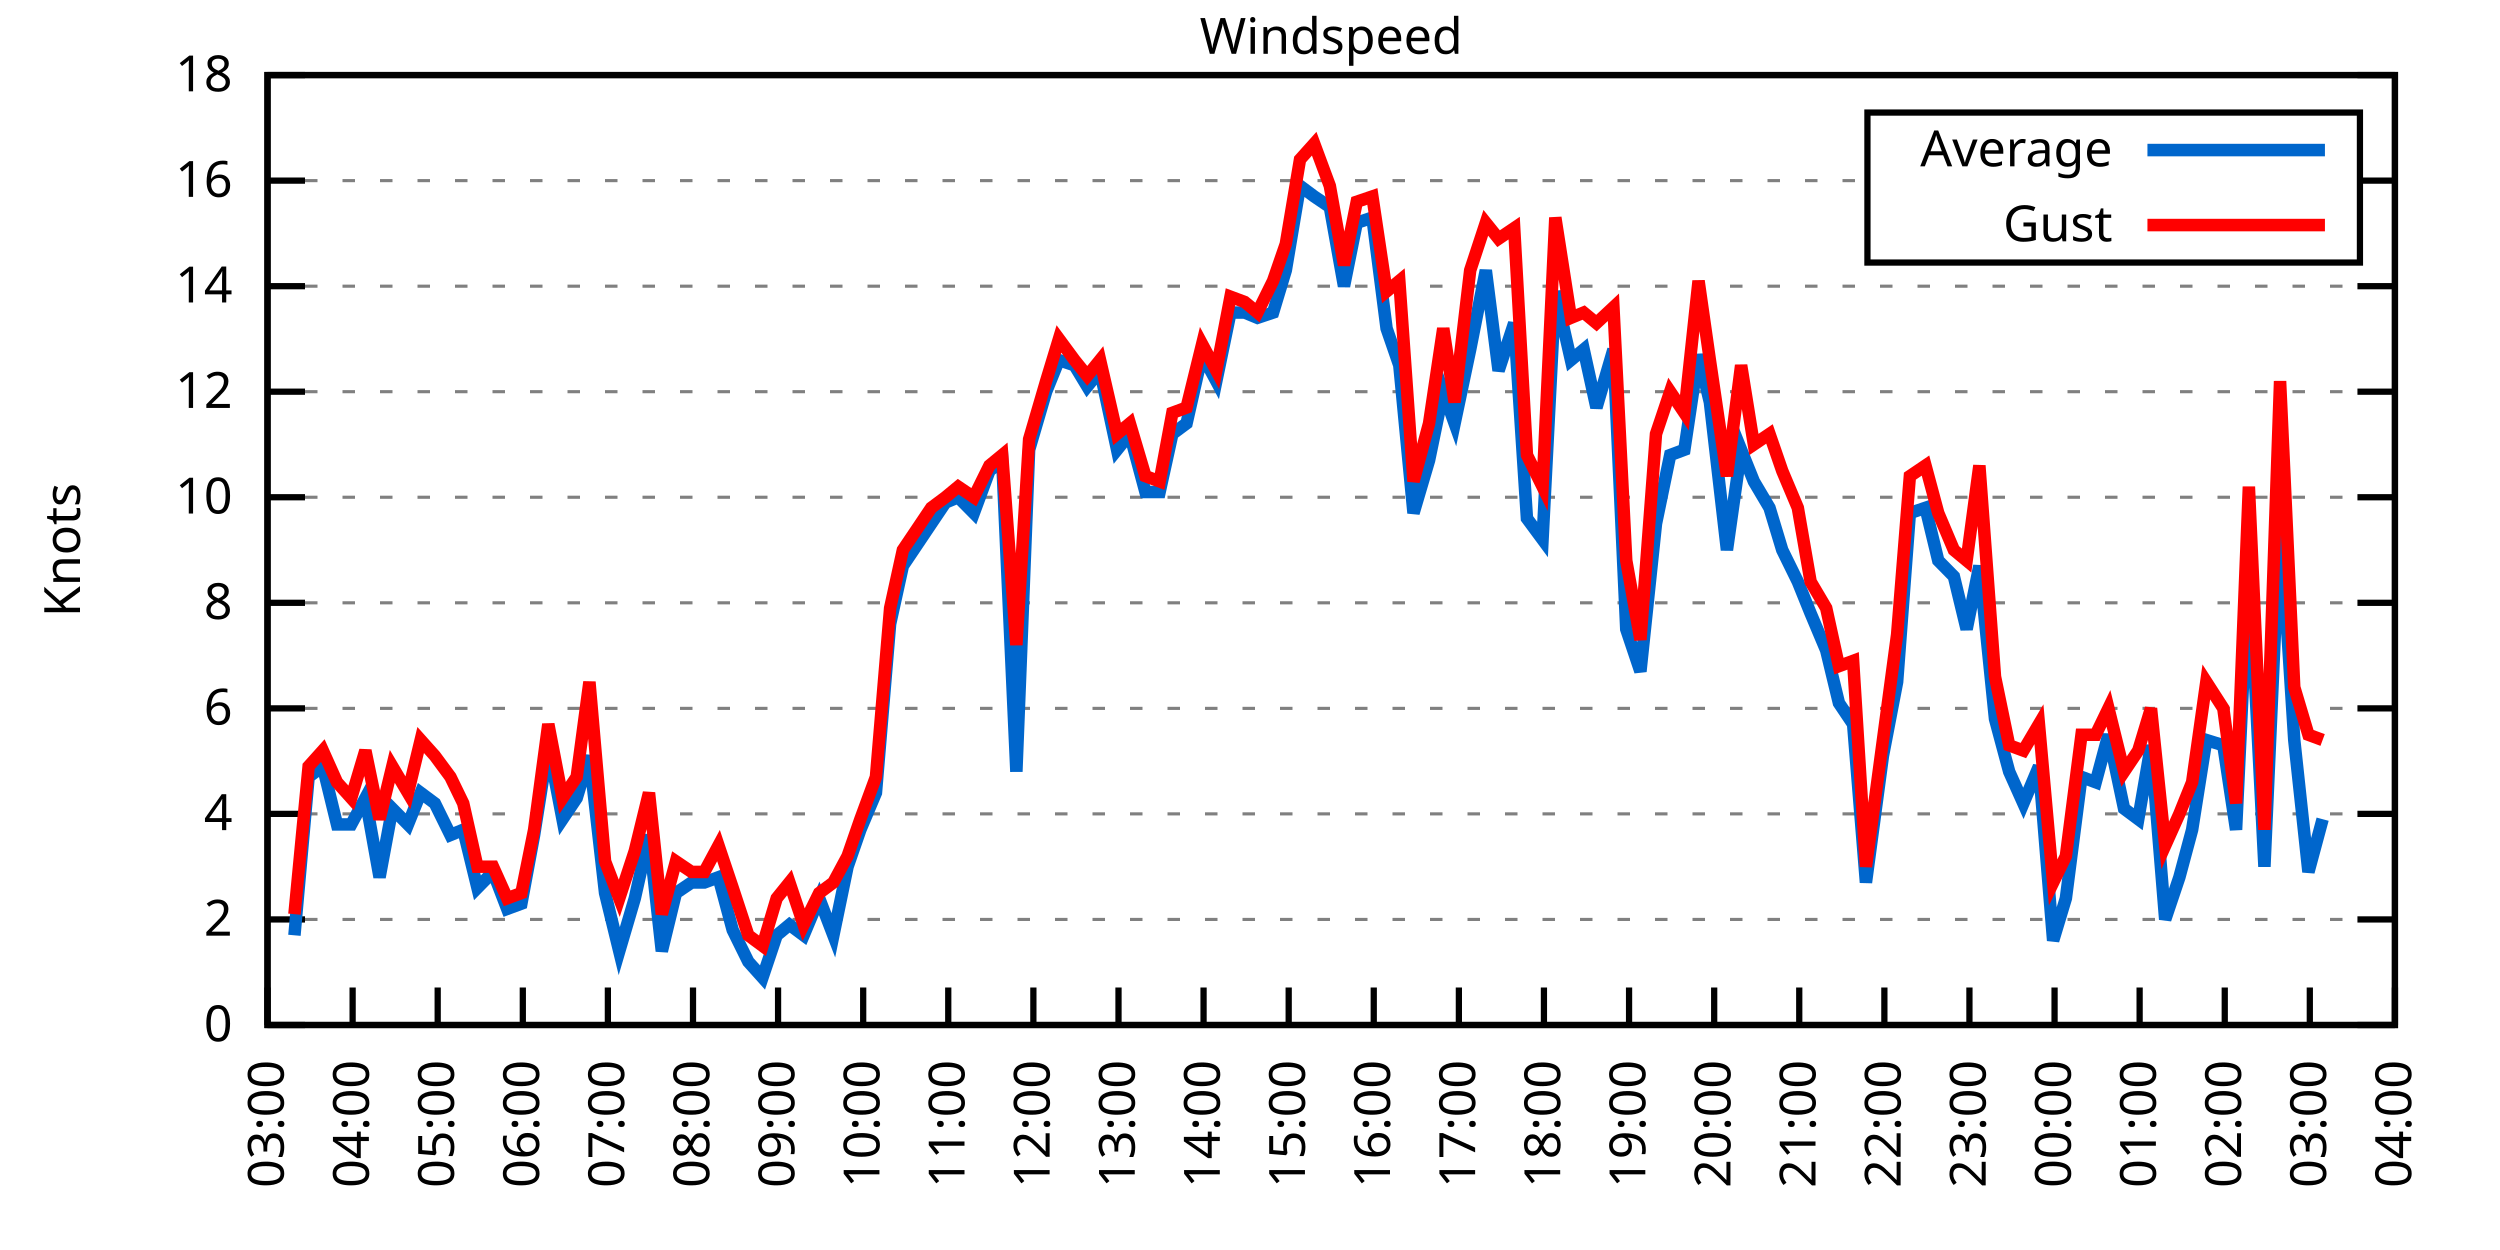
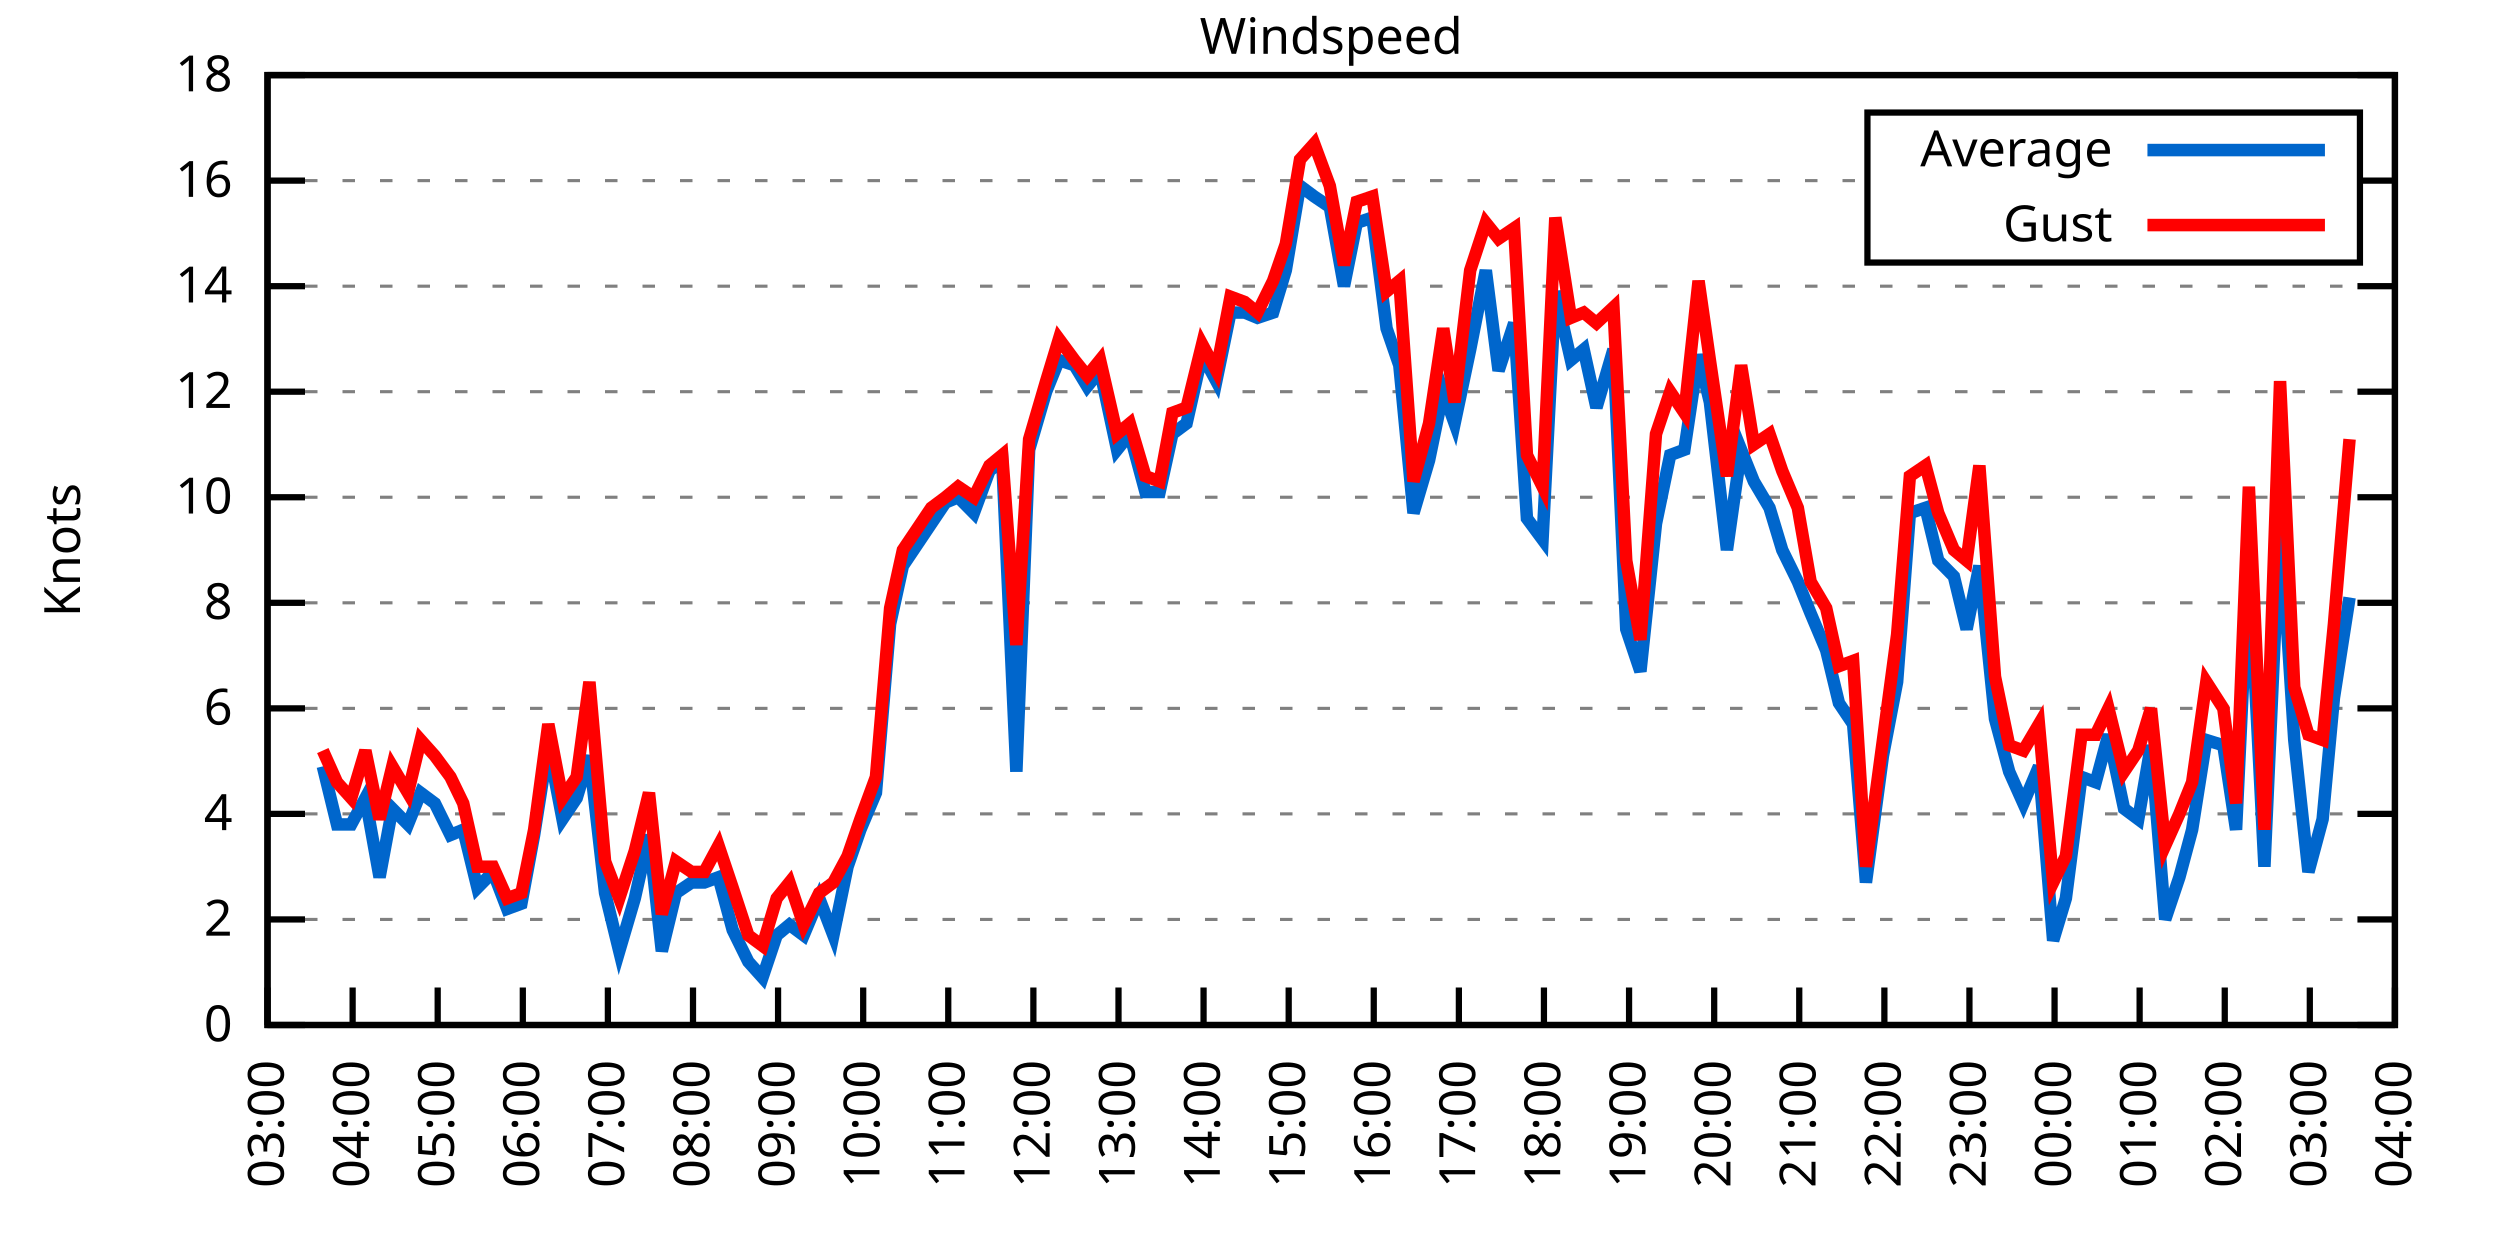
<svg xmlns="http://www.w3.org/2000/svg" xmlns:xlink="http://www.w3.org/1999/xlink" width="400" height="200" viewBox="0 0 400 200">
  <g id="gnuplot_canvas">
    <rect x="0" y="0" width="400" height="200" fill="none" />
    <defs>
      <circle id="gpDot" r="0.5" stroke-width="0.5" stroke="currentColor" />
      <path id="gpPt0" stroke-width="0.333" stroke="currentColor" d="M-1,0 h2 M0,-1 v2" />
      <path id="gpPt1" stroke-width="0.333" stroke="currentColor" d="M-1,-1 L1,1 M1,-1 L-1,1" />
      <path id="gpPt2" stroke-width="0.333" stroke="currentColor" d="M-1,0 L1,0 M0,-1 L0,1 M-1,-1 L1,1 M-1,1 L1,-1" />
      <rect id="gpPt3" stroke-width="0.333" stroke="currentColor" x="-1" y="-1" width="2" height="2" />
      <rect id="gpPt4" stroke-width="0.333" stroke="currentColor" fill="currentColor" x="-1" y="-1" width="2" height="2" />
      <circle id="gpPt5" stroke-width="0.333" stroke="currentColor" cx="0" cy="0" r="1" />
      <use xlink:href="#gpPt5" id="gpPt6" fill="currentColor" stroke="none" />
      <path id="gpPt7" stroke-width="0.333" stroke="currentColor" d="M0,-1.33 L-1.33,0.67 L1.33,0.67 z" />
      <use xlink:href="#gpPt7" id="gpPt8" fill="currentColor" stroke="none" />
      <use xlink:href="#gpPt7" id="gpPt9" stroke="currentColor" transform="rotate(180)" />
      <use xlink:href="#gpPt9" id="gpPt10" fill="currentColor" stroke="none" />
      <use xlink:href="#gpPt3" id="gpPt11" stroke="currentColor" transform="rotate(45)" />
      <use xlink:href="#gpPt11" id="gpPt12" fill="currentColor" stroke="none" />
      <path id="gpPt13" stroke-width="0.333" stroke="currentColor" d="M0,1.330 L1.265,0.411 L0.782,-1.067 L-0.782,-1.076 L-1.265,0.411 z" />
      <use xlink:href="#gpPt13" id="gpPt14" fill="currentColor" stroke="none" />
      <filter id="textbox" filterUnits="objectBoundingBox" x="0" y="0" height="1" width="1">
        <feFlood flood-color="white" flood-opacity="1" result="bgnd" />
        <feComposite in="SourceGraphic" in2="bgnd" operator="atop" />
      </filter>
      <filter id="greybox" filterUnits="objectBoundingBox" x="0" y="0" height="1" width="1">
        <feFlood flood-color="lightgrey" flood-opacity="1" result="grey" />
        <feComposite in="SourceGraphic" in2="grey" operator="atop" />
      </filter>
    </defs>
    <g fill="none" color="white" stroke="currentColor" stroke-width="1.00" stroke-linecap="butt" stroke-linejoin="miter">
</g>
    <g fill="none" color="black" stroke="currentColor" stroke-width="1.00" stroke-linecap="butt" stroke-linejoin="miter">
      <g stroke="none" shape-rendering="crispEdges">
        <polygon fill="rgb(255, 255, 255)" points="42.80,164.00 383.18,164.00 383.18,12.02 42.80,12.02 " />
      </g>
    </g>
    <g fill="none" color="black" stroke="currentColor" stroke-width="1.00" stroke-linecap="butt" stroke-linejoin="miter">
</g>
    <g fill="none" color="black" stroke="black" stroke-width="0.50" stroke-linecap="butt" stroke-linejoin="miter">
</g>
    <g fill="none" color="gray" stroke="currentColor" stroke-width="0.50" stroke-linecap="butt" stroke-linejoin="miter">
      <path stroke="gray" stroke-dasharray="2,4" class="gridline" d="M42.80,164.00 L383.19,164.00  " />
    </g>
    <g fill="none" color="gray" stroke="gray" stroke-width="1.00" stroke-linecap="butt" stroke-linejoin="miter">
</g>
    <g fill="none" color="black" stroke="currentColor" stroke-width="1.00" stroke-linecap="butt" stroke-linejoin="miter">
      <path stroke="black" d="M42.80,164.00 L48.80,164.00 M383.19,164.00 L377.19,164.00  " />
      <g transform="translate(37.20,166.60)" stroke="none" fill="black" font-family="Sans" font-size="8.00" text-anchor="end">
        <text>
          <tspan font-family="Sans"> 0</tspan>
        </text>
      </g>
    </g>
    <g fill="none" color="black" stroke="currentColor" stroke-width="1.00" stroke-linecap="butt" stroke-linejoin="miter">
</g>
    <g fill="none" color="black" stroke="black" stroke-width="0.50" stroke-linecap="butt" stroke-linejoin="miter">
</g>
    <g fill="none" color="gray" stroke="currentColor" stroke-width="0.50" stroke-linecap="butt" stroke-linejoin="miter">
      <path stroke="gray" stroke-dasharray="2,4" class="gridline" d="M42.80,147.11 L383.19,147.11  " />
    </g>
    <g fill="none" color="gray" stroke="gray" stroke-width="1.00" stroke-linecap="butt" stroke-linejoin="miter">
</g>
    <g fill="none" color="black" stroke="currentColor" stroke-width="1.00" stroke-linecap="butt" stroke-linejoin="miter">
      <path stroke="black" d="M42.80,147.11 L48.80,147.11 M383.19,147.11 L377.19,147.11  " />
      <g transform="translate(37.20,149.71)" stroke="none" fill="black" font-family="Sans" font-size="8.00" text-anchor="end">
        <text>
          <tspan font-family="Sans"> 2</tspan>
        </text>
      </g>
    </g>
    <g fill="none" color="black" stroke="currentColor" stroke-width="1.00" stroke-linecap="butt" stroke-linejoin="miter">
</g>
    <g fill="none" color="black" stroke="black" stroke-width="0.50" stroke-linecap="butt" stroke-linejoin="miter">
</g>
    <g fill="none" color="gray" stroke="currentColor" stroke-width="0.50" stroke-linecap="butt" stroke-linejoin="miter">
      <path stroke="gray" stroke-dasharray="2,4" class="gridline" d="M42.80,130.22 L383.19,130.22  " />
    </g>
    <g fill="none" color="gray" stroke="gray" stroke-width="1.00" stroke-linecap="butt" stroke-linejoin="miter">
</g>
    <g fill="none" color="black" stroke="currentColor" stroke-width="1.00" stroke-linecap="butt" stroke-linejoin="miter">
      <path stroke="black" d="M42.80,130.22 L48.80,130.22 M383.19,130.22 L377.19,130.22  " />
      <g transform="translate(37.20,132.82)" stroke="none" fill="black" font-family="Sans" font-size="8.00" text-anchor="end">
        <text>
          <tspan font-family="Sans"> 4</tspan>
        </text>
      </g>
    </g>
    <g fill="none" color="black" stroke="currentColor" stroke-width="1.00" stroke-linecap="butt" stroke-linejoin="miter">
</g>
    <g fill="none" color="black" stroke="black" stroke-width="0.50" stroke-linecap="butt" stroke-linejoin="miter">
</g>
    <g fill="none" color="gray" stroke="currentColor" stroke-width="0.50" stroke-linecap="butt" stroke-linejoin="miter">
      <path stroke="gray" stroke-dasharray="2,4" class="gridline" d="M42.80,113.34 L383.19,113.34  " />
    </g>
    <g fill="none" color="gray" stroke="gray" stroke-width="1.00" stroke-linecap="butt" stroke-linejoin="miter">
</g>
    <g fill="none" color="black" stroke="currentColor" stroke-width="1.00" stroke-linecap="butt" stroke-linejoin="miter">
      <path stroke="black" d="M42.80,113.34 L48.80,113.34 M383.19,113.34 L377.19,113.34  " />
      <g transform="translate(37.20,115.94)" stroke="none" fill="black" font-family="Sans" font-size="8.00" text-anchor="end">
        <text>
          <tspan font-family="Sans"> 6</tspan>
        </text>
      </g>
    </g>
    <g fill="none" color="black" stroke="currentColor" stroke-width="1.00" stroke-linecap="butt" stroke-linejoin="miter">
</g>
    <g fill="none" color="black" stroke="black" stroke-width="0.50" stroke-linecap="butt" stroke-linejoin="miter">
</g>
    <g fill="none" color="gray" stroke="currentColor" stroke-width="0.50" stroke-linecap="butt" stroke-linejoin="miter">
      <path stroke="gray" stroke-dasharray="2,4" class="gridline" d="M42.80,96.45 L383.19,96.45  " />
    </g>
    <g fill="none" color="gray" stroke="gray" stroke-width="1.00" stroke-linecap="butt" stroke-linejoin="miter">
</g>
    <g fill="none" color="black" stroke="currentColor" stroke-width="1.00" stroke-linecap="butt" stroke-linejoin="miter">
      <path stroke="black" d="M42.80,96.45 L48.80,96.45 M383.19,96.45 L377.19,96.45  " />
      <g transform="translate(37.20,99.05)" stroke="none" fill="black" font-family="Sans" font-size="8.00" text-anchor="end">
        <text>
          <tspan font-family="Sans"> 8</tspan>
        </text>
      </g>
    </g>
    <g fill="none" color="black" stroke="currentColor" stroke-width="1.00" stroke-linecap="butt" stroke-linejoin="miter">
</g>
    <g fill="none" color="black" stroke="black" stroke-width="0.50" stroke-linecap="butt" stroke-linejoin="miter">
</g>
    <g fill="none" color="gray" stroke="currentColor" stroke-width="0.50" stroke-linecap="butt" stroke-linejoin="miter">
      <path stroke="gray" stroke-dasharray="2,4" class="gridline" d="M42.80,79.56 L383.19,79.56  " />
    </g>
    <g fill="none" color="gray" stroke="gray" stroke-width="1.00" stroke-linecap="butt" stroke-linejoin="miter">
</g>
    <g fill="none" color="black" stroke="currentColor" stroke-width="1.00" stroke-linecap="butt" stroke-linejoin="miter">
      <path stroke="black" d="M42.80,79.56 L48.80,79.56 M383.19,79.56 L377.19,79.56  " />
      <g transform="translate(37.20,82.16)" stroke="none" fill="black" font-family="Sans" font-size="8.00" text-anchor="end">
        <text>
          <tspan font-family="Sans"> 10</tspan>
        </text>
      </g>
    </g>
    <g fill="none" color="black" stroke="currentColor" stroke-width="1.00" stroke-linecap="butt" stroke-linejoin="miter">
</g>
    <g fill="none" color="black" stroke="black" stroke-width="0.50" stroke-linecap="butt" stroke-linejoin="miter">
</g>
    <g fill="none" color="gray" stroke="currentColor" stroke-width="0.50" stroke-linecap="butt" stroke-linejoin="miter">
      <path stroke="gray" stroke-dasharray="2,4" class="gridline" d="M42.80,62.67 L383.19,62.67  " />
    </g>
    <g fill="none" color="gray" stroke="gray" stroke-width="1.00" stroke-linecap="butt" stroke-linejoin="miter">
</g>
    <g fill="none" color="black" stroke="currentColor" stroke-width="1.00" stroke-linecap="butt" stroke-linejoin="miter">
      <path stroke="black" d="M42.80,62.67 L48.80,62.67 M383.19,62.67 L377.19,62.67  " />
      <g transform="translate(37.20,65.27)" stroke="none" fill="black" font-family="Sans" font-size="8.00" text-anchor="end">
        <text>
          <tspan font-family="Sans"> 12</tspan>
        </text>
      </g>
    </g>
    <g fill="none" color="black" stroke="currentColor" stroke-width="1.00" stroke-linecap="butt" stroke-linejoin="miter">
</g>
    <g fill="none" color="black" stroke="black" stroke-width="0.50" stroke-linecap="butt" stroke-linejoin="miter">
</g>
    <g fill="none" color="gray" stroke="currentColor" stroke-width="0.50" stroke-linecap="butt" stroke-linejoin="miter">
      <path stroke="gray" stroke-dasharray="2,4" class="gridline" d="M42.80,45.79 L383.19,45.79  " />
    </g>
    <g fill="none" color="gray" stroke="gray" stroke-width="1.00" stroke-linecap="butt" stroke-linejoin="miter">
</g>
    <g fill="none" color="black" stroke="currentColor" stroke-width="1.00" stroke-linecap="butt" stroke-linejoin="miter">
      <path stroke="black" d="M42.80,45.79 L48.80,45.79 M383.19,45.79 L377.19,45.79  " />
      <g transform="translate(37.20,48.39)" stroke="none" fill="black" font-family="Sans" font-size="8.00" text-anchor="end">
        <text>
          <tspan font-family="Sans"> 14</tspan>
        </text>
      </g>
    </g>
    <g fill="none" color="black" stroke="currentColor" stroke-width="1.00" stroke-linecap="butt" stroke-linejoin="miter">
</g>
    <g fill="none" color="black" stroke="black" stroke-width="0.50" stroke-linecap="butt" stroke-linejoin="miter">
</g>
    <g fill="none" color="gray" stroke="currentColor" stroke-width="0.50" stroke-linecap="butt" stroke-linejoin="miter">
      <path stroke="gray" stroke-dasharray="2,4" class="gridline" d="M42.80,28.90 L298.79,28.90 M377.59,28.90 L383.19,28.90  " />
    </g>
    <g fill="none" color="gray" stroke="gray" stroke-width="1.00" stroke-linecap="butt" stroke-linejoin="miter">
</g>
    <g fill="none" color="black" stroke="currentColor" stroke-width="1.00" stroke-linecap="butt" stroke-linejoin="miter">
      <path stroke="black" d="M42.80,28.90 L48.80,28.90 M383.19,28.90 L377.19,28.90  " />
      <g transform="translate(37.20,31.50)" stroke="none" fill="black" font-family="Sans" font-size="8.00" text-anchor="end">
        <text>
          <tspan font-family="Sans"> 16</tspan>
        </text>
      </g>
    </g>
    <g fill="none" color="black" stroke="currentColor" stroke-width="1.00" stroke-linecap="butt" stroke-linejoin="miter">
</g>
    <g fill="none" color="black" stroke="black" stroke-width="0.50" stroke-linecap="butt" stroke-linejoin="miter">
</g>
    <g fill="none" color="gray" stroke="currentColor" stroke-width="0.50" stroke-linecap="butt" stroke-linejoin="miter">
      <path stroke="gray" stroke-dasharray="2,4" class="gridline" d="M42.80,12.01 L383.19,12.01  " />
    </g>
    <g fill="none" color="gray" stroke="gray" stroke-width="1.00" stroke-linecap="butt" stroke-linejoin="miter">
</g>
    <g fill="none" color="black" stroke="currentColor" stroke-width="1.00" stroke-linecap="butt" stroke-linejoin="miter">
      <path stroke="black" d="M42.80,12.01 L48.80,12.01 M383.19,12.01 L377.19,12.01  " />
      <g transform="translate(37.20,14.61)" stroke="none" fill="black" font-family="Sans" font-size="8.00" text-anchor="end">
        <text>
          <tspan font-family="Sans"> 18</tspan>
        </text>
      </g>
    </g>
    <g fill="none" color="black" stroke="currentColor" stroke-width="1.00" stroke-linecap="butt" stroke-linejoin="miter">
      <path stroke="black" d="M42.80,164.00 L42.80,158.00  " />
      <g transform="translate(45.40,169.60) rotate(270.00)" stroke="none" fill="black" font-family="Sans" font-size="8.00" text-anchor="end">
        <text>
          <tspan font-family="Sans">03:00</tspan>
        </text>
      </g>
    </g>
    <g fill="none" color="black" stroke="currentColor" stroke-width="1.00" stroke-linecap="butt" stroke-linejoin="miter">
      <path stroke="black" d="M56.42,164.00 L56.42,158.00  " />
      <g transform="translate(59.02,169.60) rotate(270.00)" stroke="none" fill="black" font-family="Sans" font-size="8.00" text-anchor="end">
        <text>
          <tspan font-family="Sans">04:00</tspan>
        </text>
      </g>
    </g>
    <g fill="none" color="black" stroke="currentColor" stroke-width="1.00" stroke-linecap="butt" stroke-linejoin="miter">
      <path stroke="black" d="M70.03,164.00 L70.03,158.00  " />
      <g transform="translate(72.63,169.60) rotate(270.00)" stroke="none" fill="black" font-family="Sans" font-size="8.00" text-anchor="end">
        <text>
          <tspan font-family="Sans">05:00</tspan>
        </text>
      </g>
    </g>
    <g fill="none" color="black" stroke="currentColor" stroke-width="1.00" stroke-linecap="butt" stroke-linejoin="miter">
      <path stroke="black" d="M83.65,164.00 L83.65,158.00  " />
      <g transform="translate(86.25,169.60) rotate(270.00)" stroke="none" fill="black" font-family="Sans" font-size="8.00" text-anchor="end">
        <text>
          <tspan font-family="Sans">06:00</tspan>
        </text>
      </g>
    </g>
    <g fill="none" color="black" stroke="currentColor" stroke-width="1.00" stroke-linecap="butt" stroke-linejoin="miter">
      <path stroke="black" d="M97.26,164.00 L97.26,158.00  " />
      <g transform="translate(99.86,169.60) rotate(270.00)" stroke="none" fill="black" font-family="Sans" font-size="8.00" text-anchor="end">
        <text>
          <tspan font-family="Sans">07:00</tspan>
        </text>
      </g>
    </g>
    <g fill="none" color="black" stroke="currentColor" stroke-width="1.00" stroke-linecap="butt" stroke-linejoin="miter">
      <path stroke="black" d="M110.88,164.00 L110.88,158.00  " />
      <g transform="translate(113.48,169.60) rotate(270.00)" stroke="none" fill="black" font-family="Sans" font-size="8.00" text-anchor="end">
        <text>
          <tspan font-family="Sans">08:00</tspan>
        </text>
      </g>
    </g>
    <g fill="none" color="black" stroke="currentColor" stroke-width="1.00" stroke-linecap="butt" stroke-linejoin="miter">
      <path stroke="black" d="M124.49,164.00 L124.49,158.00  " />
      <g transform="translate(127.09,169.60) rotate(270.00)" stroke="none" fill="black" font-family="Sans" font-size="8.00" text-anchor="end">
        <text>
          <tspan font-family="Sans">09:00</tspan>
        </text>
      </g>
    </g>
    <g fill="none" color="black" stroke="currentColor" stroke-width="1.00" stroke-linecap="butt" stroke-linejoin="miter">
      <path stroke="black" d="M138.11,164.00 L138.11,158.00  " />
      <g transform="translate(140.71,169.60) rotate(270.00)" stroke="none" fill="black" font-family="Sans" font-size="8.00" text-anchor="end">
        <text>
          <tspan font-family="Sans">10:00</tspan>
        </text>
      </g>
    </g>
    <g fill="none" color="black" stroke="currentColor" stroke-width="1.00" stroke-linecap="butt" stroke-linejoin="miter">
      <path stroke="black" d="M151.72,164.00 L151.72,158.00  " />
      <g transform="translate(154.32,169.60) rotate(270.00)" stroke="none" fill="black" font-family="Sans" font-size="8.00" text-anchor="end">
        <text>
          <tspan font-family="Sans">11:00</tspan>
        </text>
      </g>
    </g>
    <g fill="none" color="black" stroke="currentColor" stroke-width="1.00" stroke-linecap="butt" stroke-linejoin="miter">
      <path stroke="black" d="M165.34,164.00 L165.34,158.00  " />
      <g transform="translate(167.94,169.60) rotate(270.00)" stroke="none" fill="black" font-family="Sans" font-size="8.00" text-anchor="end">
        <text>
          <tspan font-family="Sans">12:00</tspan>
        </text>
      </g>
    </g>
    <g fill="none" color="black" stroke="currentColor" stroke-width="1.00" stroke-linecap="butt" stroke-linejoin="miter">
      <path stroke="black" d="M178.96,164.00 L178.96,158.00  " />
      <g transform="translate(181.56,169.60) rotate(270.00)" stroke="none" fill="black" font-family="Sans" font-size="8.00" text-anchor="end">
        <text>
          <tspan font-family="Sans">13:00</tspan>
        </text>
      </g>
    </g>
    <g fill="none" color="black" stroke="currentColor" stroke-width="1.00" stroke-linecap="butt" stroke-linejoin="miter">
      <path stroke="black" d="M192.57,164.00 L192.57,158.00  " />
      <g transform="translate(195.17,169.60) rotate(270.00)" stroke="none" fill="black" font-family="Sans" font-size="8.00" text-anchor="end">
        <text>
          <tspan font-family="Sans">14:00</tspan>
        </text>
      </g>
    </g>
    <g fill="none" color="black" stroke="currentColor" stroke-width="1.00" stroke-linecap="butt" stroke-linejoin="miter">
      <path stroke="black" d="M206.19,164.00 L206.19,158.00  " />
      <g transform="translate(208.79,169.60) rotate(270.00)" stroke="none" fill="black" font-family="Sans" font-size="8.00" text-anchor="end">
        <text>
          <tspan font-family="Sans">15:00</tspan>
        </text>
      </g>
    </g>
    <g fill="none" color="black" stroke="currentColor" stroke-width="1.00" stroke-linecap="butt" stroke-linejoin="miter">
      <path stroke="black" d="M219.80,164.00 L219.80,158.00  " />
      <g transform="translate(222.40,169.60) rotate(270.00)" stroke="none" fill="black" font-family="Sans" font-size="8.00" text-anchor="end">
        <text>
          <tspan font-family="Sans">16:00</tspan>
        </text>
      </g>
    </g>
    <g fill="none" color="black" stroke="currentColor" stroke-width="1.00" stroke-linecap="butt" stroke-linejoin="miter">
      <path stroke="black" d="M233.42,164.00 L233.42,158.00  " />
      <g transform="translate(236.02,169.60) rotate(270.00)" stroke="none" fill="black" font-family="Sans" font-size="8.00" text-anchor="end">
        <text>
          <tspan font-family="Sans">17:00</tspan>
        </text>
      </g>
    </g>
    <g fill="none" color="black" stroke="currentColor" stroke-width="1.00" stroke-linecap="butt" stroke-linejoin="miter">
      <path stroke="black" d="M247.03,164.00 L247.03,158.00  " />
      <g transform="translate(249.63,169.60) rotate(270.00)" stroke="none" fill="black" font-family="Sans" font-size="8.00" text-anchor="end">
        <text>
          <tspan font-family="Sans">18:00</tspan>
        </text>
      </g>
    </g>
    <g fill="none" color="black" stroke="currentColor" stroke-width="1.00" stroke-linecap="butt" stroke-linejoin="miter">
      <path stroke="black" d="M260.65,164.00 L260.65,158.00  " />
      <g transform="translate(263.25,169.60) rotate(270.00)" stroke="none" fill="black" font-family="Sans" font-size="8.00" text-anchor="end">
        <text>
          <tspan font-family="Sans">19:00</tspan>
        </text>
      </g>
    </g>
    <g fill="none" color="black" stroke="currentColor" stroke-width="1.00" stroke-linecap="butt" stroke-linejoin="miter">
      <path stroke="black" d="M274.27,164.00 L274.27,158.00  " />
      <g transform="translate(276.87,169.60) rotate(270.00)" stroke="none" fill="black" font-family="Sans" font-size="8.00" text-anchor="end">
        <text>
          <tspan font-family="Sans">20:00</tspan>
        </text>
      </g>
    </g>
    <g fill="none" color="black" stroke="currentColor" stroke-width="1.00" stroke-linecap="butt" stroke-linejoin="miter">
      <path stroke="black" d="M287.88,164.00 L287.88,158.00  " />
      <g transform="translate(290.48,169.60) rotate(270.00)" stroke="none" fill="black" font-family="Sans" font-size="8.00" text-anchor="end">
        <text>
          <tspan font-family="Sans">21:00</tspan>
        </text>
      </g>
    </g>
    <g fill="none" color="black" stroke="currentColor" stroke-width="1.00" stroke-linecap="butt" stroke-linejoin="miter">
      <path stroke="black" d="M301.50,164.00 L301.50,158.00  " />
      <g transform="translate(304.10,169.60) rotate(270.00)" stroke="none" fill="black" font-family="Sans" font-size="8.00" text-anchor="end">
        <text>
          <tspan font-family="Sans">22:00</tspan>
        </text>
      </g>
    </g>
    <g fill="none" color="black" stroke="currentColor" stroke-width="1.00" stroke-linecap="butt" stroke-linejoin="miter">
      <path stroke="black" d="M315.11,164.00 L315.11,158.00  " />
      <g transform="translate(317.71,169.60) rotate(270.00)" stroke="none" fill="black" font-family="Sans" font-size="8.00" text-anchor="end">
        <text>
          <tspan font-family="Sans">23:00</tspan>
        </text>
      </g>
    </g>
    <g fill="none" color="black" stroke="currentColor" stroke-width="1.00" stroke-linecap="butt" stroke-linejoin="miter">
      <path stroke="black" d="M328.73,164.00 L328.73,158.00  " />
      <g transform="translate(331.33,169.60) rotate(270.00)" stroke="none" fill="black" font-family="Sans" font-size="8.00" text-anchor="end">
        <text>
          <tspan font-family="Sans">00:00</tspan>
        </text>
      </g>
    </g>
    <g fill="none" color="black" stroke="currentColor" stroke-width="1.00" stroke-linecap="butt" stroke-linejoin="miter">
      <path stroke="black" d="M342.34,164.00 L342.34,158.00  " />
      <g transform="translate(344.94,169.60) rotate(270.00)" stroke="none" fill="black" font-family="Sans" font-size="8.00" text-anchor="end">
        <text>
          <tspan font-family="Sans">01:00</tspan>
        </text>
      </g>
    </g>
    <g fill="none" color="black" stroke="currentColor" stroke-width="1.00" stroke-linecap="butt" stroke-linejoin="miter">
      <path stroke="black" d="M355.96,164.00 L355.96,158.00  " />
      <g transform="translate(358.56,169.60) rotate(270.00)" stroke="none" fill="black" font-family="Sans" font-size="8.00" text-anchor="end">
        <text>
          <tspan font-family="Sans">02:00</tspan>
        </text>
      </g>
    </g>
    <g fill="none" color="black" stroke="currentColor" stroke-width="1.00" stroke-linecap="butt" stroke-linejoin="miter">
      <path stroke="black" d="M369.57,164.00 L369.57,158.00  " />
      <g transform="translate(372.17,169.60) rotate(270.00)" stroke="none" fill="black" font-family="Sans" font-size="8.00" text-anchor="end">
        <text>
          <tspan font-family="Sans">03:00</tspan>
        </text>
      </g>
    </g>
    <g fill="none" color="black" stroke="currentColor" stroke-width="1.00" stroke-linecap="butt" stroke-linejoin="miter">
      <path stroke="black" d="M383.19,164.00 L383.19,158.00  " />
      <g transform="translate(385.79,169.60) rotate(270.00)" stroke="none" fill="black" font-family="Sans" font-size="8.00" text-anchor="end">
        <text>
          <tspan font-family="Sans">04:00</tspan>
        </text>
      </g>
    </g>
    <g fill="none" color="black" stroke="currentColor" stroke-width="1.00" stroke-linecap="butt" stroke-linejoin="miter">
</g>
    <g fill="none" color="black" stroke="currentColor" stroke-width="1.00" stroke-linecap="butt" stroke-linejoin="miter">
      <path stroke="black" d="M42.80,12.01 L42.80,164.00 L383.19,164.00 L383.19,12.01 L42.80,12.01 Z  " />
    </g>
    <g fill="none" color="black" stroke="currentColor" stroke-width="1.00" stroke-linecap="butt" stroke-linejoin="miter">
</g>
    <g fill="none" color="black" stroke="currentColor" stroke-width="1.00" stroke-linecap="butt" stroke-linejoin="miter">
      <path stroke="black" d="M298.79,42.01 L298.79,18.01 L377.59,18.01 L377.59,42.01 L298.79,42.01 Z  " />
    </g>
    <g id="Windspeed_plot_1">
      <g fill="none" color="white" stroke="black" stroke-width="2.00" stroke-linecap="butt" stroke-linejoin="miter">
</g>
      <g fill="none" color="black" stroke="currentColor" stroke-width="2.00" stroke-linecap="butt" stroke-linejoin="miter">
        <g transform="translate(337.99,26.61)" stroke="none" fill="black" font-family="Sans" font-size="8.00" text-anchor="end">
          <text>
            <tspan font-family="Sans">Average</tspan>
          </text>
        </g>
      </g>
      <g fill="none" color="black" stroke="currentColor" stroke-width="2.00" stroke-linecap="butt" stroke-linejoin="miter">
-         <path stroke="rgb(  0, 102, 204)" d="M343.59,24.01 L371.99,24.01 M47.11,149.65 L49.38,124.31 L51.65,122.62 L53.92,131.91 L56.19,131.91 L58.46,127.69   L60.73,140.36 L62.77,129.38 L65.27,131.91 L67.31,126.85 L69.58,128.54 L72.07,133.60 L74.12,132.76 L76.39,142.05   L78.88,139.51 L81.15,145.42 L83.42,144.58 L85.46,133.60 L87.73,119.25 L90.00,131.07 L92.27,127.69 L94.31,120.94   L96.81,142.89 L99.08,152.18 L101.57,143.73 L103.84,133.60 L105.89,152.18 L108.15,142.89 L110.65,141.20 L112.69,141.20   L114.96,140.36 L117.23,148.80 L119.73,153.87 L122.00,156.40 L124.27,149.65 L126.31,147.96 L128.58,149.65 L131.07,143.73   L133.34,149.65 L135.61,138.67 L137.66,132.76 L140.15,126.85 L142.42,99.83 L144.46,90.54 L146.73,87.16 L149.00,83.78   L151.27,80.41 L153.31,79.56 L155.81,82.09 L158.31,75.34 L160.35,73.65 L162.62,123.47 L164.66,71.96 L167.38,62.67   L169.43,57.61 L171.92,58.45 L173.96,61.83 L176.01,59.30 L178.73,71.96 L180.77,69.43 L183.27,78.72 L185.54,78.72   L187.58,69.43 L189.85,67.74 L192.34,56.76 L194.61,60.98 L196.88,50.01 L199.15,50.01 L201.19,50.85 L203.69,50.01   L205.73,43.25 L208.00,29.74 L210.27,31.43 L212.77,33.12 L215.04,45.79 L217.08,35.65 L219.58,34.81 L221.85,52.54   L223.89,58.45 L226.16,82.09 L228.65,73.65 L230.92,62.67 L232.74,67.74 L235.23,55.92 L237.73,43.25 L239.77,59.30   L242.27,51.70 L244.31,82.94 L246.81,86.32 L248.85,46.63 L251.35,57.61 L253.39,55.92 L255.43,65.21 L258.15,55.92   L260.20,100.67 L262.47,107.43 L264.96,83.78 L267.23,72.81 L269.50,71.96 L271.77,56.76 L273.58,64.36 L276.31,88.00   L278.58,71.96 L280.62,77.03 L283.12,81.25 L285.16,88.00 L287.65,93.07 L289.70,98.14 L292.19,104.05 L294.23,112.49   L296.50,115.87 L298.55,141.20 L301.27,120.94 L303.54,109.11 L305.58,82.09 L308.08,81.25 L310.12,89.69 L312.62,92.23   L314.66,100.67 L316.70,90.54 L319.20,115.03 L321.47,123.47 L323.74,128.54 L326.23,122.62 L328.50,150.49 L330.54,143.73   L333.04,124.31 L335.31,125.16 L337.35,117.56 L339.85,129.38 L342.12,131.07 L344.16,119.25 L346.43,147.11 L348.70,140.36   L350.74,132.76 L353.01,118.40 L355.73,119.25 L357.77,132.76 L359.82,89.69 L362.31,138.67 L364.81,82.94 L367.08,118.40   L369.35,139.51 L371.62,131.07  " />
+         <path stroke="rgb(  0, 102, 204)" d="M343.59,24.01 L371.99,24.01 M51.65,122.62 L53.92,131.91 L56.19,131.91 L58.46,127.69 L60.73,140.36 L62.77,129.38   L65.27,131.91 L67.31,126.85 L69.58,128.54 L72.07,133.60 L74.12,132.76 L76.39,142.05 L78.88,139.51 L81.15,145.42   L83.42,144.58 L85.46,133.60 L87.73,119.25 L90.00,131.07 L92.27,127.69 L94.31,120.94 L96.81,142.89 L99.08,152.18   L101.57,143.73 L103.84,133.60 L105.89,152.18 L108.15,142.89 L110.65,141.20 L112.69,141.20 L114.96,140.36 L117.23,148.80   L119.73,153.87 L122.00,156.40 L124.27,149.65 L126.31,147.96 L128.58,149.65 L131.07,143.73 L133.34,149.65 L135.61,138.67   L137.66,132.76 L140.15,126.85 L142.42,99.83 L144.46,90.54 L146.73,87.16 L149.00,83.78 L151.27,80.41 L153.31,79.56   L155.81,82.09 L158.31,75.34 L160.35,73.65 L162.62,123.47 L164.66,71.96 L167.38,62.67 L169.43,57.61 L171.92,58.45   L173.96,61.83 L176.01,59.30 L178.73,71.96 L180.77,69.43 L183.27,78.72 L185.54,78.72 L187.58,69.43 L189.85,67.74   L192.34,56.76 L194.61,60.98 L196.88,50.01 L199.15,50.01 L201.19,50.85 L203.69,50.01 L205.73,43.25 L208.00,29.74   L210.27,31.43 L212.77,33.12 L215.04,45.79 L217.08,35.65 L219.58,34.81 L221.85,52.54 L223.89,58.45 L226.16,82.09   L228.65,73.65 L230.92,62.67 L232.74,67.74 L235.23,55.92 L237.73,43.25 L239.77,59.30 L242.27,51.70 L244.31,82.94   L246.81,86.32 L248.85,46.63 L251.35,57.61 L253.39,55.92 L255.43,65.21 L258.15,55.92 L260.20,100.67 L262.47,107.43   L264.96,83.78 L267.23,72.81 L269.50,71.96 L271.77,56.76 L273.58,64.36 L276.31,88.00 L278.58,71.96 L280.62,77.03   L283.12,81.25 L285.16,88.00 L287.65,93.07 L289.70,98.14 L292.19,104.05 L294.23,112.49 L296.50,115.87 L298.55,141.20   L301.27,120.94 L303.54,109.11 L305.58,82.09 L308.08,81.25 L310.12,89.69 L312.62,92.23 L314.66,100.67 L316.70,90.54   L319.20,115.03 L321.47,123.47 L323.74,128.54 L326.23,122.62 L328.50,150.49 L330.54,143.73 L333.04,124.31 L335.31,125.16   L337.35,117.56 L339.85,129.38 L342.12,131.07 L344.16,119.25 L346.43,147.11 L348.70,140.36 L350.74,132.76 L353.01,118.40   L355.73,119.25 L357.77,132.76 L359.82,89.69 L362.31,138.67 L364.81,82.94 L367.08,118.40 L369.35,139.51 L371.62,131.07   L373.43,111.65 L375.93,95.60  " />
      </g>
    </g>
    <g id="Windspeed_plot_2">
      <g fill="none" color="black" stroke="currentColor" stroke-width="2.00" stroke-linecap="butt" stroke-linejoin="miter">
        <g transform="translate(337.99,38.61)" stroke="none" fill="black" font-family="Sans" font-size="8.00" text-anchor="end">
          <text>
            <tspan font-family="Sans">Gust</tspan>
          </text>
        </g>
      </g>
      <g fill="none" color="black" stroke="currentColor" stroke-width="2.00" stroke-linecap="butt" stroke-linejoin="miter">
-         <path stroke="rgb(255,   0,   0)" d="M343.59,36.01 L371.99,36.01 M47.11,146.27 L49.38,122.62 L51.65,120.09 L53.92,125.16 L56.19,127.69 L58.46,120.09   L60.73,131.07 L62.77,122.62 L65.27,126.85 L67.31,118.40 L69.58,120.94 L72.07,124.31 L74.12,128.54 L76.39,138.67   L78.88,138.67 L81.15,143.73 L83.42,142.89 L85.46,132.76 L87.73,115.87 L90.00,127.69 L92.27,124.31 L94.31,109.11   L96.81,137.82 L99.08,143.73 L101.57,136.14 L103.84,126.85 L105.89,146.27 L108.15,137.82 L110.65,139.51 L112.69,139.51   L114.96,135.29 L117.23,142.05 L119.73,149.65 L122.00,151.33 L124.27,143.73 L126.31,141.20 L128.58,147.96 L131.07,142.89   L133.34,141.20 L135.61,136.98 L137.66,131.07 L140.15,124.31 L142.42,97.29 L144.46,88.00 L146.73,84.63 L149.00,81.25   L151.27,79.56 L153.31,77.87 L155.81,79.56 L158.31,74.49 L160.35,72.81 L162.62,103.20 L164.66,70.27 L167.38,60.98   L169.43,54.23 L171.92,57.61 L173.96,60.14 L176.01,57.61 L178.73,69.43 L180.77,67.74 L183.27,76.18 L185.54,77.03   L187.58,66.05 L189.85,65.21 L192.34,55.07 L194.61,59.30 L196.88,47.47 L199.15,48.32 L201.19,50.01 L203.69,44.94   L205.73,39.03 L208.00,25.52 L210.27,22.99 L212.77,29.74 L215.04,42.41 L217.08,32.28 L219.58,31.43 L221.85,46.63   L223.89,44.94 L226.16,77.03 L228.65,67.74 L230.92,52.54 L232.74,64.36 L235.23,43.25 L237.73,35.65 L239.77,38.19   L242.27,36.50 L244.31,72.81 L246.81,77.87 L248.85,34.81 L251.35,50.85 L253.39,50.01 L255.43,51.70 L258.15,49.16   L260.20,89.69 L262.47,102.36 L264.96,69.43 L267.23,62.67 L269.50,66.05 L271.77,44.94 L273.58,57.61 L276.31,76.18   L278.58,58.45 L280.62,71.12 L283.12,69.43 L285.16,75.34 L287.65,81.25 L289.70,93.07 L292.19,97.29 L294.23,106.58   L296.50,105.74 L298.55,138.67 L301.27,118.40 L303.54,101.52 L305.58,76.18 L308.08,74.49 L310.12,82.09 L312.62,88.00   L314.66,89.69 L316.70,74.49 L319.20,108.27 L321.47,119.25 L323.74,120.09 L326.23,115.87 L328.50,141.20 L330.54,136.98   L333.04,117.56 L335.31,117.56 L337.35,113.34 L339.85,123.47 L342.12,120.09 L344.16,113.34 L346.43,135.29 L348.70,130.22   L350.74,125.16 L353.01,109.11 L355.73,113.34 L357.77,128.54 L359.82,77.87 L362.31,132.76 L364.81,60.98 L367.08,109.96   L369.35,117.56 L371.62,118.40  " />
+         <path stroke="rgb(255,   0,   0)" d="M343.59,36.01 L371.99,36.01 M51.65,120.09 L53.92,125.16 L56.19,127.69 L58.46,120.09 L60.73,131.07 L62.77,122.62   L65.27,126.85 L67.31,118.40 L69.58,120.94 L72.07,124.31 L74.12,128.54 L76.39,138.67 L78.88,138.67 L81.15,143.73   L83.42,142.89 L85.46,132.76 L87.73,115.87 L90.00,127.69 L92.27,124.31 L94.31,109.11 L96.81,137.82 L99.08,143.73   L101.57,136.14 L103.84,126.85 L105.89,146.27 L108.15,137.82 L110.65,139.51 L112.69,139.51 L114.96,135.29 L117.23,142.05   L119.73,149.65 L122.00,151.33 L124.27,143.73 L126.31,141.20 L128.58,147.96 L131.07,142.89 L133.34,141.20 L135.61,136.98   L137.66,131.07 L140.15,124.31 L142.42,97.29 L144.46,88.00 L146.73,84.63 L149.00,81.25 L151.27,79.56 L153.31,77.87   L155.81,79.56 L158.31,74.49 L160.35,72.81 L162.62,103.20 L164.66,70.27 L167.38,60.98 L169.43,54.23 L171.92,57.61   L173.96,60.14 L176.01,57.61 L178.73,69.43 L180.77,67.74 L183.27,76.18 L185.54,77.03 L187.58,66.05 L189.85,65.21   L192.34,55.07 L194.61,59.30 L196.88,47.47 L199.15,48.32 L201.19,50.01 L203.69,44.94 L205.73,39.03 L208.00,25.52   L210.27,22.99 L212.77,29.74 L215.04,42.41 L217.08,32.28 L219.58,31.43 L221.85,46.63 L223.89,44.94 L226.16,77.03   L228.65,67.74 L230.92,52.54 L232.74,64.36 L235.23,43.25 L237.73,35.65 L239.77,38.19 L242.27,36.50 L244.31,72.81   L246.81,77.87 L248.85,34.81 L251.35,50.85 L253.39,50.01 L255.43,51.70 L258.15,49.16 L260.20,89.69 L262.47,102.36   L264.96,69.43 L267.23,62.67 L269.50,66.05 L271.77,44.94 L273.58,57.61 L276.31,76.18 L278.58,58.45 L280.62,71.12   L283.12,69.43 L285.16,75.34 L287.65,81.25 L289.70,93.07 L292.19,97.29 L294.23,106.58 L296.50,105.74 L298.55,138.67   L301.27,118.40 L303.54,101.52 L305.58,76.18 L308.08,74.49 L310.12,82.09 L312.62,88.00 L314.66,89.69 L316.70,74.49   L319.20,108.27 L321.47,119.25 L323.74,120.09 L326.23,115.87 L328.50,141.20 L330.54,136.98 L333.04,117.56 L335.31,117.56   L337.35,113.34 L339.85,123.47 L342.12,120.09 L344.16,113.34 L346.43,135.29 L348.70,130.22 L350.74,125.16 L353.01,109.11   L355.73,113.34 L357.77,128.54 L359.82,77.87 L362.31,132.76 L364.81,60.98 L367.08,109.96 L369.35,117.56 L371.62,118.40   L373.43,99.83 L375.93,70.27  " />
      </g>
    </g>
    <g fill="none" color="black" stroke="currentColor" stroke-width="2.00" stroke-linecap="butt" stroke-linejoin="miter">
</g>
    <g fill="none" color="black" stroke="black" stroke-width="1.00" stroke-linecap="butt" stroke-linejoin="miter">
</g>
    <g fill="none" color="black" stroke="currentColor" stroke-width="1.00" stroke-linecap="butt" stroke-linejoin="miter">
      <path stroke="black" d="M42.80,12.01 L42.80,164.00 L383.19,164.00 L383.19,12.01 L42.80,12.01 Z  " />
      <g transform="translate(12.80,88.01) rotate(270.00)" stroke="none" fill="black" font-family="Sans" font-size="8.00" text-anchor="middle">
        <text>
          <tspan font-family="Sans">Knots</tspan>
        </text>
      </g>
    </g>
    <g fill="none" color="black" stroke="currentColor" stroke-width="1.00" stroke-linecap="butt" stroke-linejoin="miter">
</g>
    <g fill="none" color="black" stroke="currentColor" stroke-width="1.00" stroke-linecap="butt" stroke-linejoin="miter">
      <g transform="translate(212.99,8.61)" stroke="none" fill="black" font-family="Sans" font-size="8.00" text-anchor="middle">
        <text>
          <tspan font-family="Sans">Windspeed</tspan>
        </text>
      </g>
    </g>
    <g fill="none" color="black" stroke="currentColor" stroke-width="1.00" stroke-linecap="butt" stroke-linejoin="miter">
</g>
  </g>
</svg>
